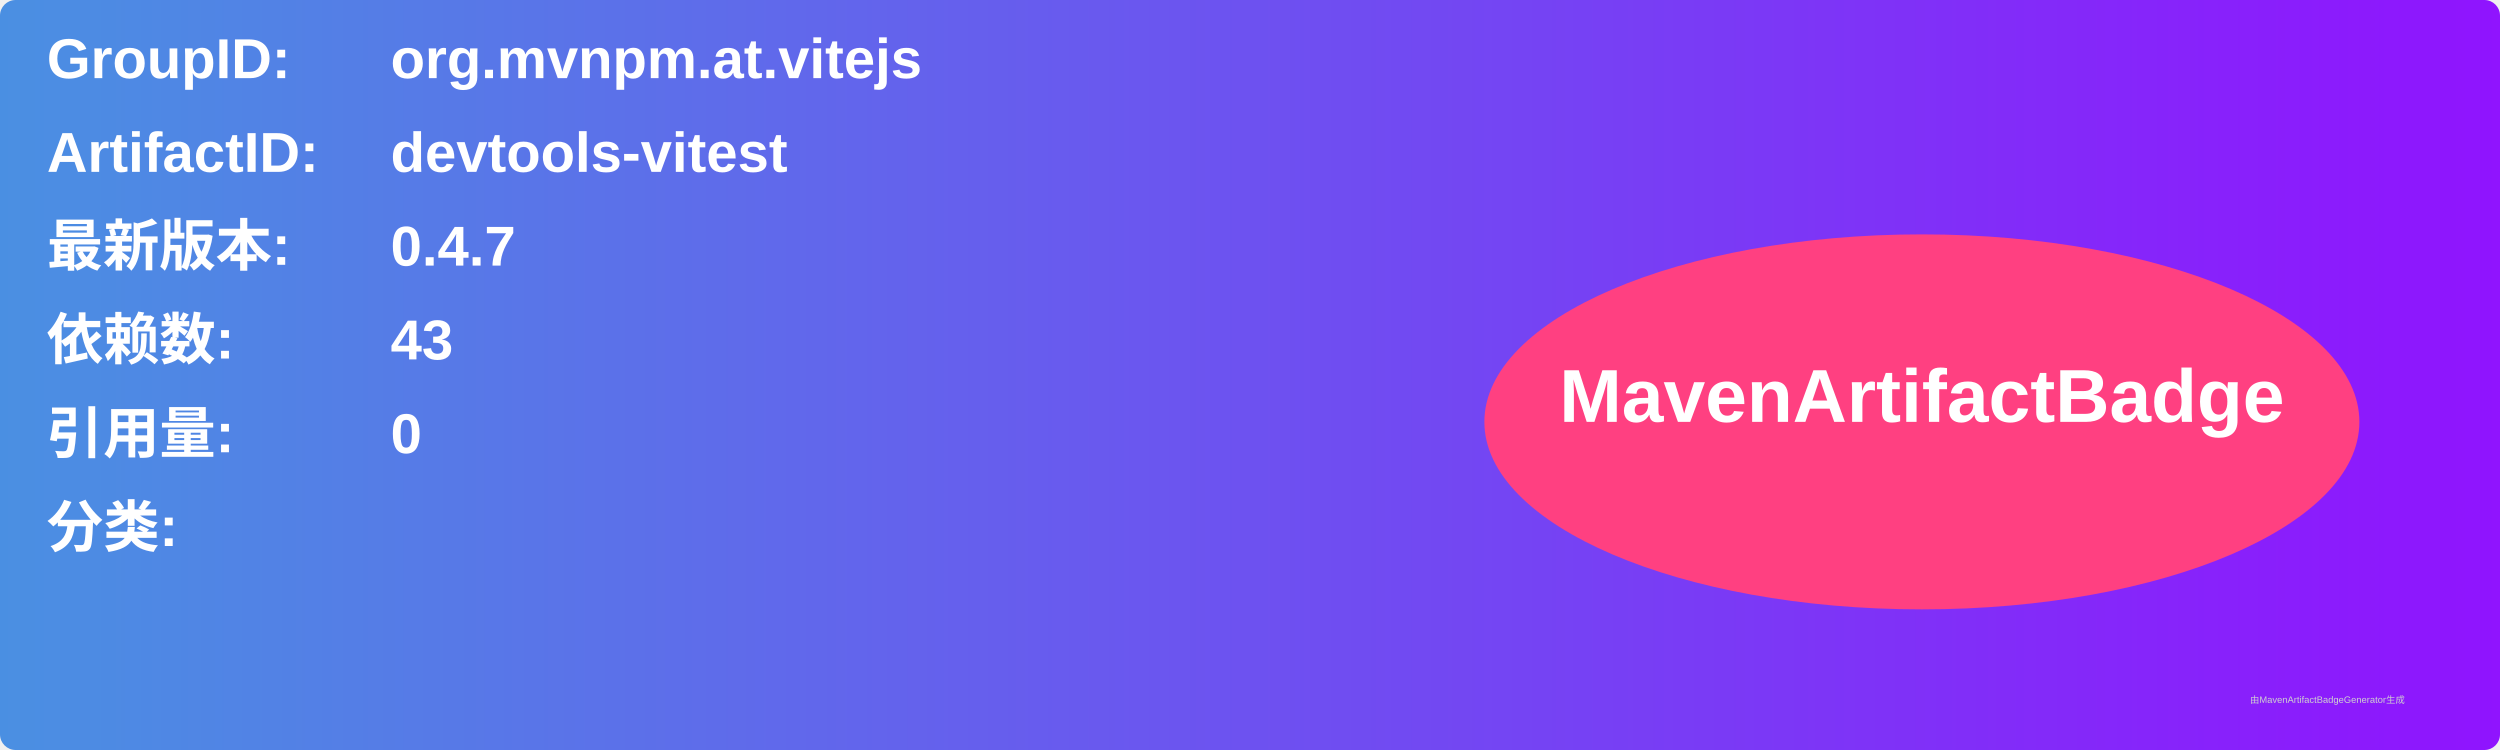
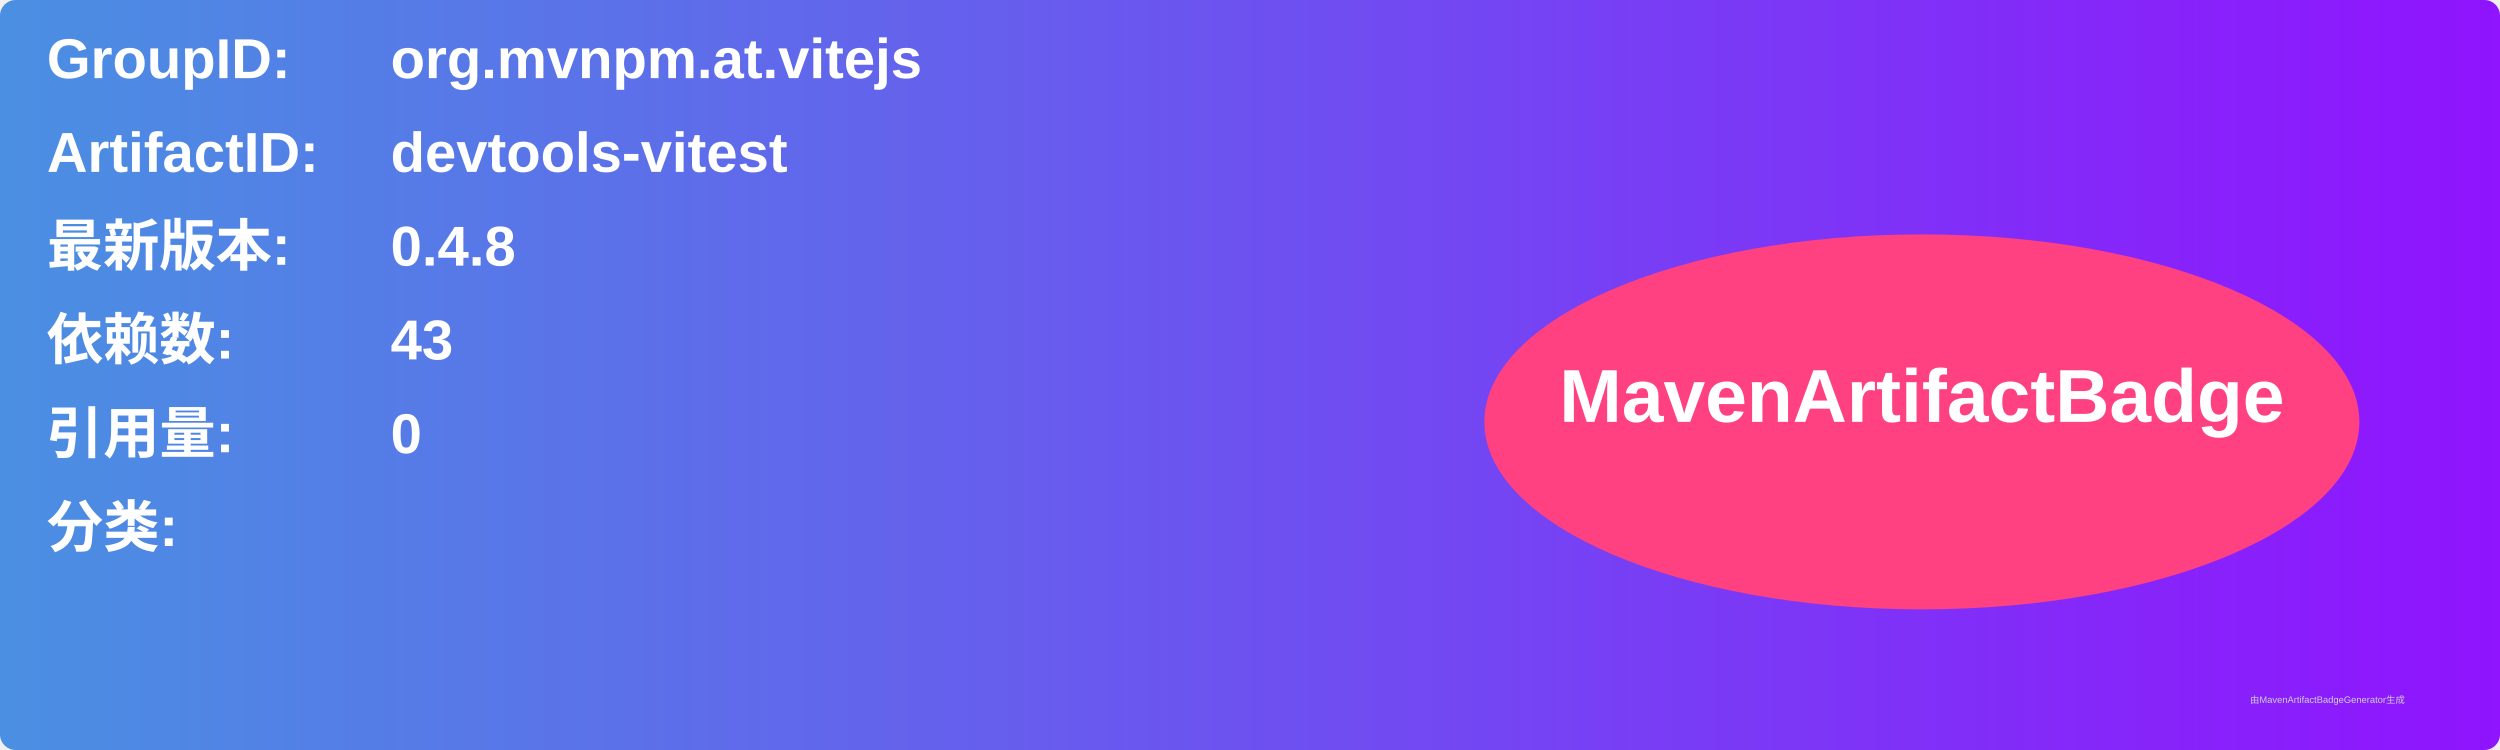
<svg xmlns="http://www.w3.org/2000/svg" width="800" height="240" viewBox="0 0 800 240">
  <linearGradient id="grad" x1="0%" y1="0%" x2="100%" y2="0%">
    <stop offset="0%" stop-color="#4a90e2" />
    <stop offset="100%" stop-color="#9013fe" />
  </linearGradient>
  <rect width="100%" height="100%" rx="5" ry="5" fill="url(#grad)" />
  <g transform="translate(15, 15)">
    <text x="0" y="10" font-family="Arial" font-size="18" fill="white" font-weight="bold" width="260">GroupID:</text>
    <text x="110" y="10" font-family="Arial" font-size="18" fill="white" font-weight="bold" width="460">org.mvnpm.at.vitejs</text>
    <text x="0" y="40" font-family="Arial" font-size="18" fill="white" font-weight="bold" width="260">ArtifactID:</text>
    <text x="110" y="40" font-family="Arial" font-size="18" fill="white" font-weight="bold" width="460">devtools-vitest</text>
    <text x="0" y="70" font-family="Arial" font-size="18" fill="white" font-weight="bold">最新版本:</text>
    <text x="110" y="70" font-family="Arial" font-size="18" fill="white" font-weight="bold">
-       <tspan font-weight="bold">0.4.7</tspan>
+       <tspan font-weight="bold">0.4.8</tspan>
    </text>
    <text x="0" y="100" font-family="Arial" font-size="18" fill="white" font-weight="bold">依赖数: </text>
    <text x="110" y="100" font-family="Arial" font-size="18" fill="white">
      <tspan font-weight="bold">43</tspan>
    </text>
    <text x="0" y="130" font-family="Arial" font-size="18" fill="white" font-weight="bold">引用量: </text>
    <text x="110" y="130" font-family="Arial" font-size="18" fill="white">
      <tspan font-weight="bold">0</tspan>
    </text>
    <text x="0" y="160" font-family="Arial" font-size="18" fill="white" font-weight="bold">分类:</text>
    <text x="10" y="190" font-family="Arial" font-size="10" fill="white">
      <tspan font-weight="bold" />
    </text>
    <ellipse cx="600" cy="120" rx="140" ry="60" fill="#ff4081" />
    <text x="600" y="120" text-anchor="middle" font-family="Arial" font-size="24" fill="white" font-weight="bold">MavenArtifactBadge</text>
  </g>
  <text x="720" y="225" font-family="Arial" font-size="3" fill="#d0d0d0">由MavenArtifactBadgeGenerator生成</text>
</svg>
